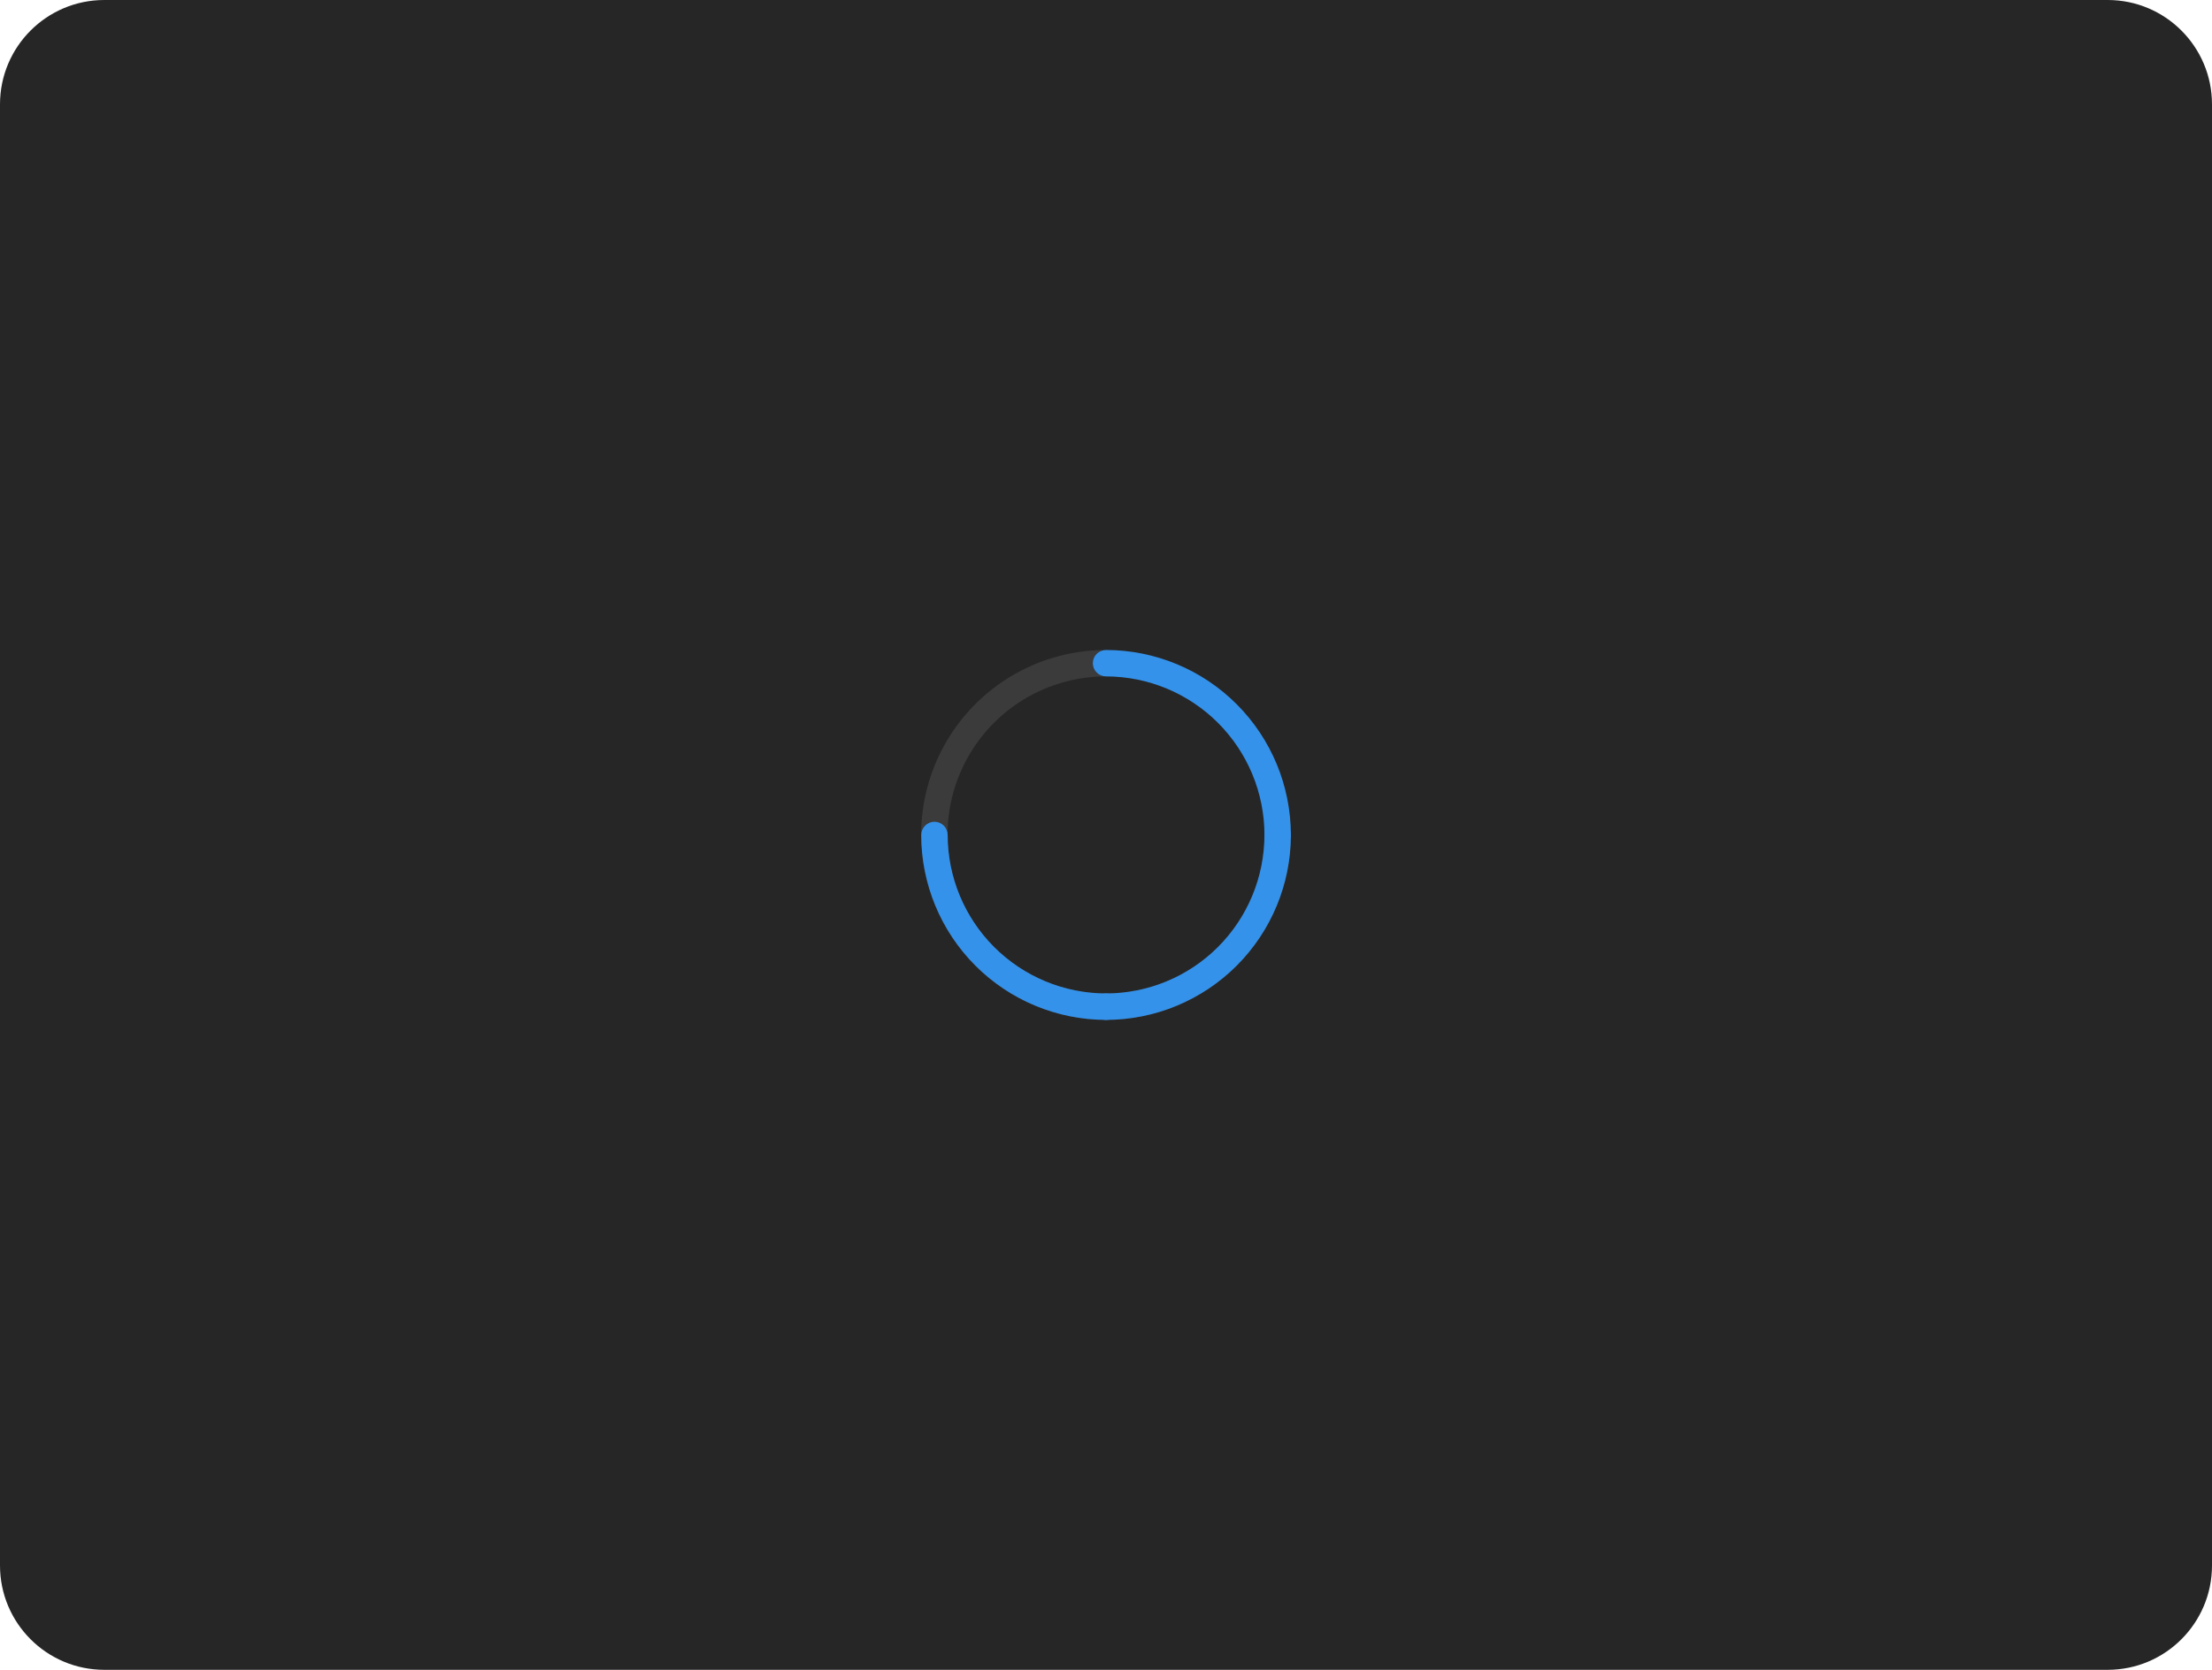
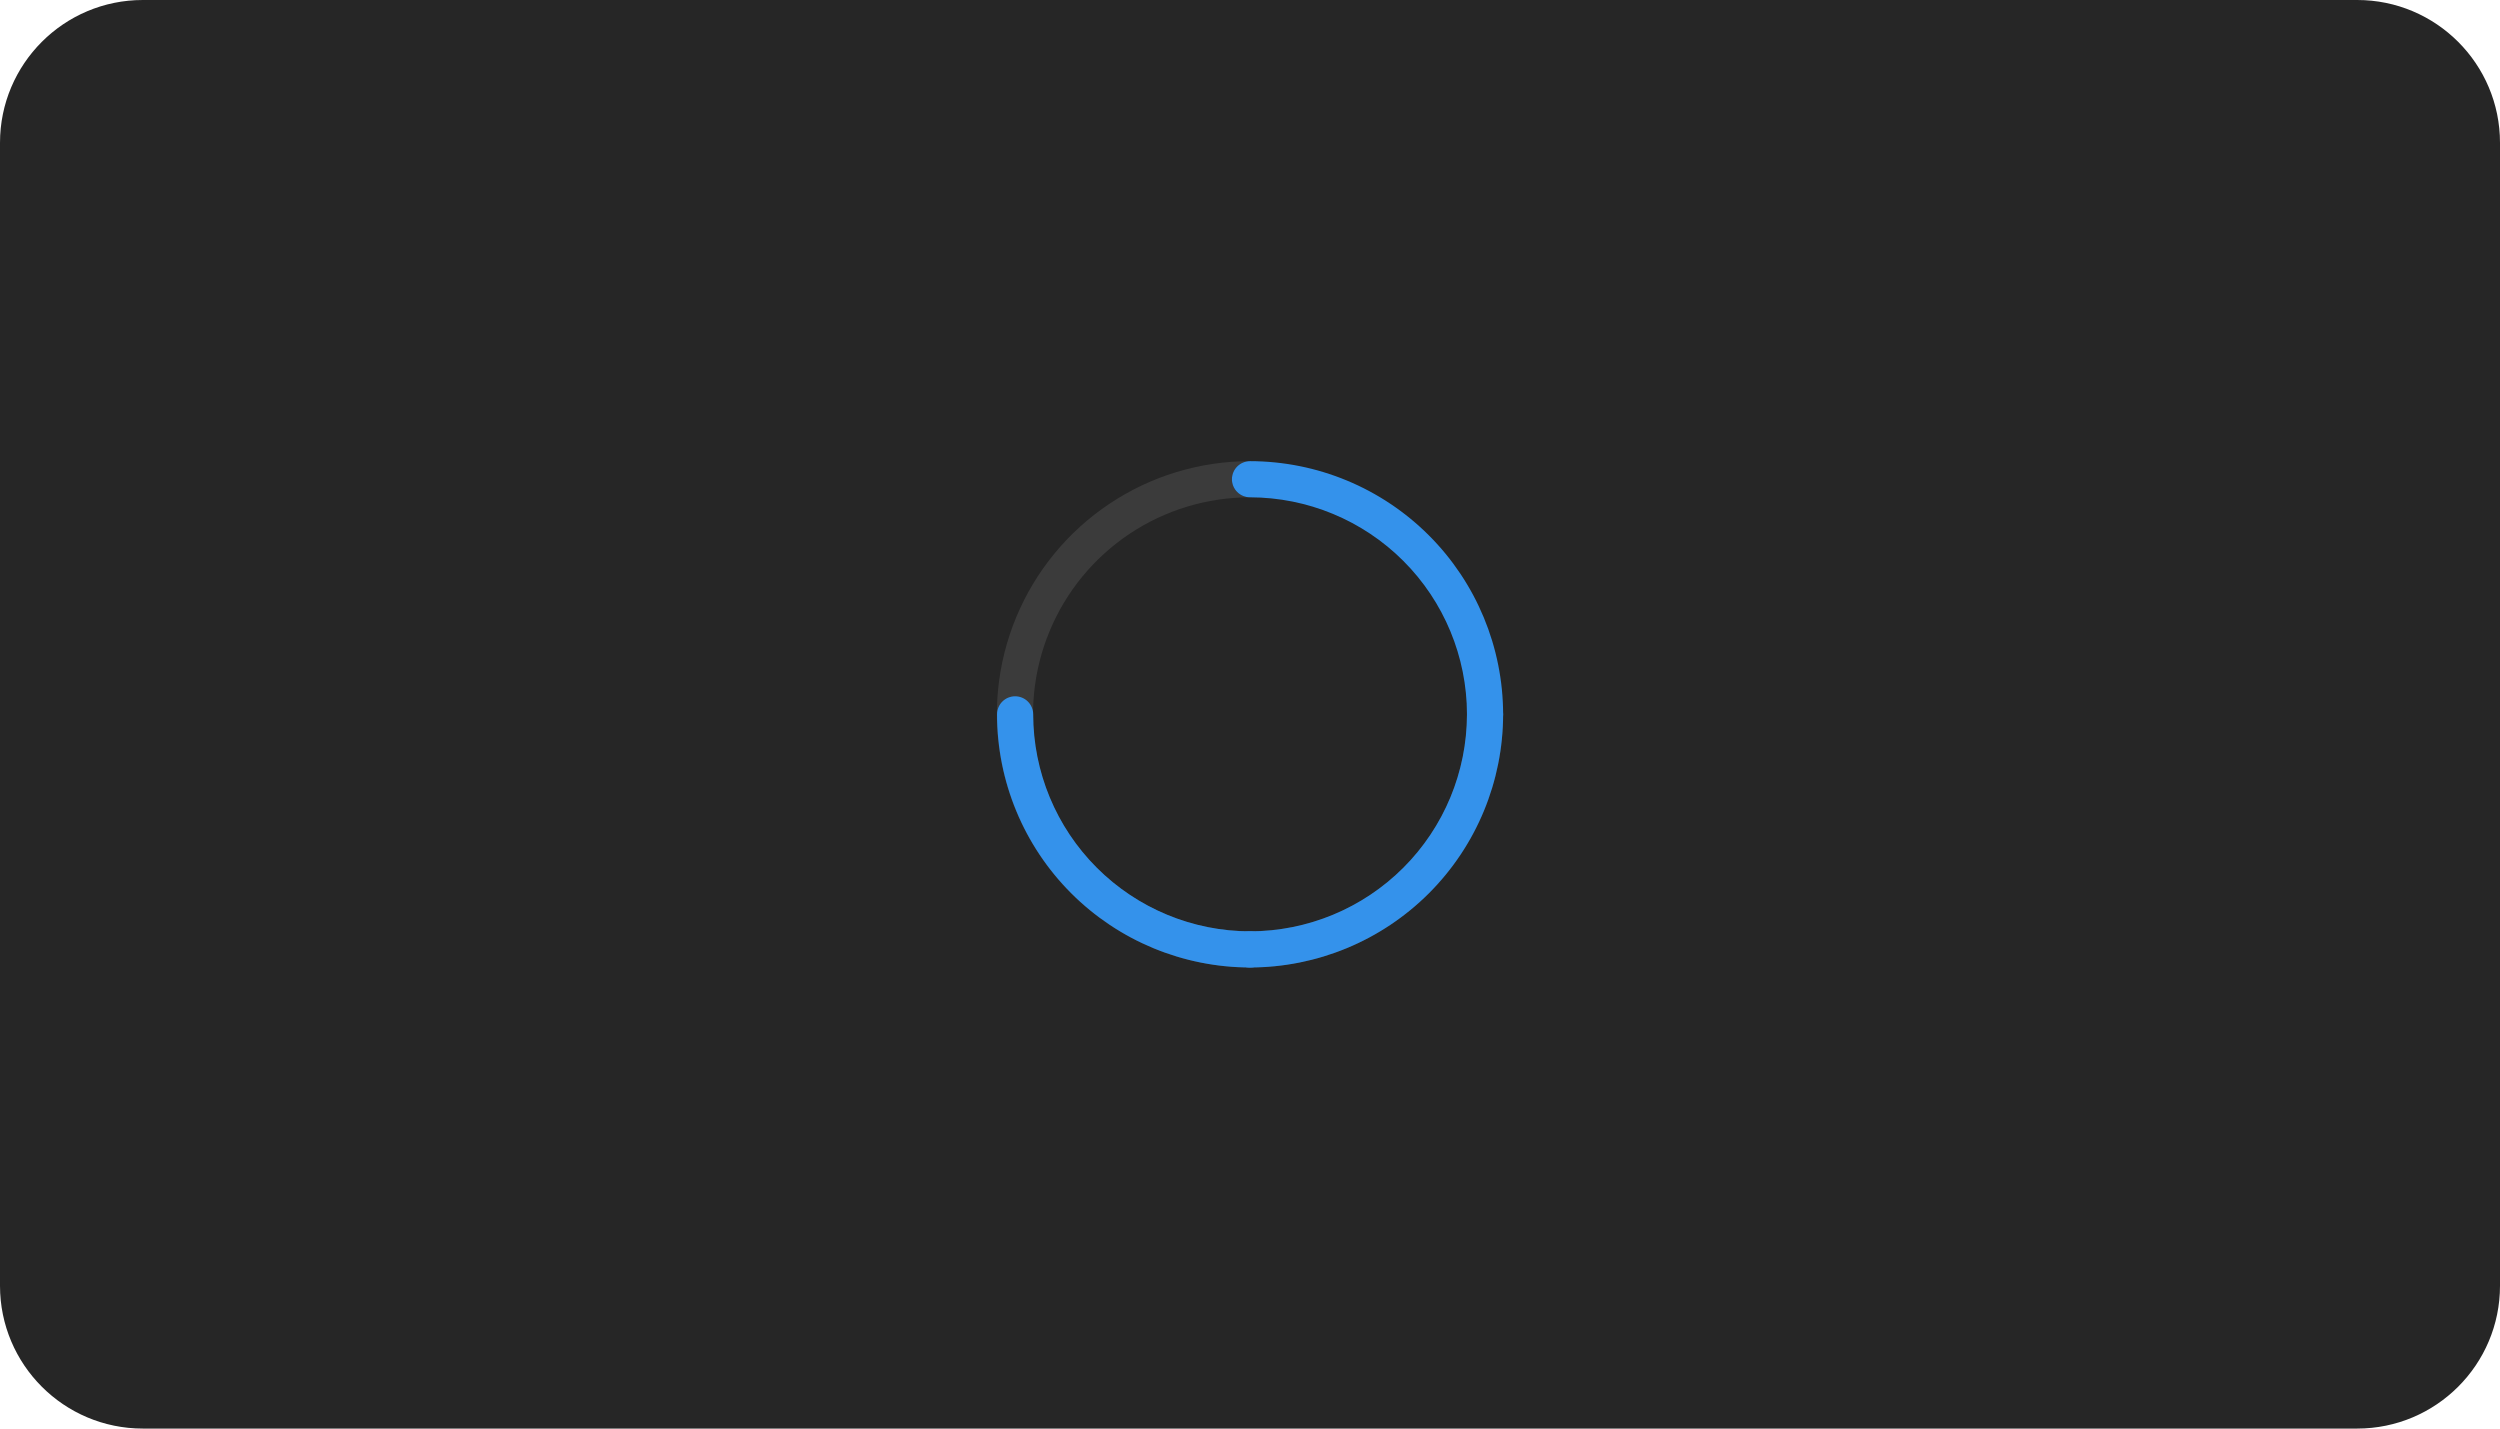
- <svg xmlns="http://www.w3.org/2000/svg" width="424" height="320" viewBox="0 0 424 320" fill="none">
-   <rect width="424" height="320" rx="20" fill="#262626" />
-   <path d="M244.907 162.531C244.574 162.531 244.245 162.466 243.938 162.339C243.63 162.212 243.351 162.025 243.116 161.79C242.881 161.555 242.695 161.276 242.568 160.969C242.44 160.662 242.375 160.332 242.375 160C242.375 166.008 240.594 171.88 237.256 176.875C233.919 181.871 229.175 185.764 223.624 188.063C218.074 190.362 211.967 190.963 206.074 189.791C200.182 188.619 194.77 185.726 190.522 181.478C186.274 177.23 183.381 171.818 182.209 165.926C181.037 160.034 181.638 153.926 183.937 148.376C186.236 142.826 190.13 138.082 195.125 134.744C200.12 131.406 205.993 129.625 212 129.625C211.329 129.625 210.685 129.358 210.21 128.884C209.736 128.409 209.469 127.765 209.469 127.094C209.469 126.422 209.736 125.779 210.21 125.304C210.685 124.829 211.329 124.562 212 124.562C204.991 124.562 198.14 126.641 192.312 130.535C186.485 134.429 181.942 139.963 179.26 146.439C176.578 152.914 175.876 160.039 177.244 166.914C178.611 173.788 181.986 180.102 186.942 185.058C191.898 190.014 198.213 193.389 205.087 194.757C211.961 196.124 219.086 195.422 225.562 192.74C232.037 190.058 237.572 185.516 241.465 179.688C245.359 173.86 247.438 167.009 247.438 160C247.438 160.332 247.373 160.662 247.245 160.969C247.118 161.276 246.932 161.555 246.697 161.79C246.462 162.025 246.183 162.212 245.875 162.339C245.568 162.466 245.239 162.531 244.907 162.531Z" fill="#3B3B3B" />
-   <path d="M209.469 127.094C209.469 127.426 209.534 127.755 209.661 128.063C209.788 128.37 209.975 128.649 210.21 128.884C210.445 129.119 210.724 129.306 211.031 129.433C211.339 129.56 211.668 129.625 212 129.625C220.053 129.634 227.774 132.837 233.469 138.531C239.163 144.226 242.366 151.947 242.375 160C242.375 160.671 242.642 161.315 243.117 161.79C243.591 162.265 244.235 162.531 244.906 162.531C245.578 162.531 246.222 162.265 246.696 161.79C247.171 161.315 247.438 160.671 247.438 160C247.427 150.605 243.69 141.597 237.047 134.954C230.403 128.31 221.396 124.573 212 124.563C211.668 124.562 211.339 124.628 211.031 124.755C210.724 124.882 210.445 125.068 210.21 125.303C209.975 125.539 209.788 125.818 209.661 126.125C209.534 126.432 209.469 126.761 209.469 127.094Z" fill="#3492EB" />
-   <path d="M244.906 157.48C244.574 157.48 244.245 157.545 243.937 157.672C243.63 157.799 243.351 157.986 243.116 158.221C242.881 158.456 242.694 158.735 242.567 159.042C242.44 159.35 242.375 159.679 242.375 160.011C242.366 168.064 239.163 175.785 233.469 181.48C227.774 187.174 220.053 190.377 212 190.386C211.329 190.386 210.685 190.653 210.21 191.128C209.735 191.602 209.469 192.246 209.469 192.917C209.469 193.589 209.735 194.233 210.21 194.707C210.685 195.182 211.329 195.449 212 195.449C221.395 195.438 230.403 191.701 237.046 185.058C243.69 178.414 247.427 169.407 247.437 160.011C247.438 159.679 247.372 159.35 247.245 159.042C247.118 158.735 246.932 158.456 246.697 158.221C246.461 157.986 246.182 157.799 245.875 157.672C245.568 157.545 245.239 157.48 244.906 157.48Z" fill="#3492EB" />
-   <path d="M179.116 157.48C179.449 157.48 179.778 157.545 180.085 157.672C180.392 157.799 180.671 157.986 180.907 158.221C181.142 158.456 181.328 158.735 181.455 159.042C181.582 159.35 181.648 159.679 181.648 160.011C181.656 168.064 184.859 175.785 190.554 181.48C196.248 187.174 203.969 190.377 212.023 190.386C212.694 190.386 213.338 190.653 213.812 191.128C214.287 191.602 214.554 192.246 214.554 192.917C214.554 193.589 214.287 194.233 213.812 194.707C213.338 195.182 212.694 195.449 212.023 195.449C202.627 195.438 193.62 191.701 186.976 185.058C180.333 178.414 176.596 169.407 176.585 160.011C176.585 159.679 176.65 159.35 176.777 159.042C176.904 158.735 177.091 158.456 177.326 158.221C177.561 157.986 177.84 157.799 178.147 157.672C178.455 157.545 178.784 157.48 179.116 157.48Z" fill="#3492EB" />
+ <svg xmlns="http://www.w3.org/2000/svg" width="350" height="200" viewBox="0 0 350 200" fill="none">
+   <rect width="350" height="200" rx="20" fill="#262626" />
+   <path d="M207.907 102.531C207.574 102.531 207.245 102.466 206.938 102.339C206.63 102.212 206.351 102.025 206.116 101.79C205.881 101.555 205.695 101.276 205.568 100.969C205.44 100.662 205.375 100.332 205.375 100C205.375 106.008 203.594 111.88 200.256 116.875C196.919 121.871 192.175 125.764 186.624 128.063C181.074 130.362 174.967 130.963 169.074 129.791C163.182 128.619 157.77 125.726 153.522 121.478C149.274 117.23 146.381 111.818 145.209 105.926C144.037 100.034 144.638 93.926 146.937 88.376C149.236 82.826 153.13 78.082 158.125 74.744C163.12 71.406 168.993 69.625 175 69.625C174.329 69.625 173.685 69.358 173.21 68.884C172.736 68.409 172.469 67.765 172.469 67.094C172.469 66.422 172.736 65.779 173.21 65.304C173.685 64.829 174.329 64.562 175 64.562C167.991 64.562 161.14 66.641 155.312 70.535C149.485 74.429 144.942 79.963 142.26 86.439C139.578 92.914 138.876 100.039 140.244 106.914C141.611 113.788 144.986 120.102 149.942 125.058C154.898 130.014 161.213 133.389 168.087 134.757C174.961 136.124 182.086 135.422 188.562 132.74C195.037 130.058 200.572 125.516 204.465 119.688C208.359 113.86 210.438 107.009 210.438 100C210.438 100.332 210.373 100.662 210.245 100.969C210.118 101.276 209.932 101.555 209.697 101.79C209.462 102.025 209.183 102.212 208.875 102.339C208.568 102.466 208.239 102.531 207.907 102.531Z" fill="#3B3B3B" />
+   <path d="M172.469 67.094C172.469 67.426 172.534 67.755 172.661 68.063C172.788 68.37 172.975 68.649 173.21 68.884C173.445 69.119 173.724 69.306 174.031 69.433C174.339 69.56 174.668 69.625 175 69.625C183.053 69.634 190.774 72.837 196.469 78.531C202.163 84.226 205.366 91.947 205.375 100C205.375 100.671 205.642 101.315 206.117 101.79C206.591 102.265 207.235 102.531 207.906 102.531C208.578 102.531 209.222 102.265 209.696 101.79C210.171 101.315 210.438 100.671 210.438 100C210.427 90.605 206.69 81.597 200.047 74.954C193.403 68.31 184.396 64.573 175 64.562C174.668 64.562 174.339 64.628 174.031 64.755C173.724 64.882 173.445 65.068 173.21 65.303C172.975 65.538 172.788 65.818 172.661 66.125C172.534 66.432 172.469 66.761 172.469 67.094Z" fill="#3492EB" />
+   <path d="M207.906 97.48C207.574 97.48 207.245 97.545 206.937 97.672C206.63 97.799 206.351 97.986 206.116 98.221C205.881 98.456 205.694 98.735 205.567 99.042C205.44 99.35 205.375 99.679 205.375 100.011C205.366 108.064 202.163 115.785 196.469 121.48C190.774 127.174 183.053 130.377 175 130.386C174.329 130.386 173.685 130.653 173.21 131.128C172.735 131.602 172.469 132.246 172.469 132.917C172.469 133.589 172.735 134.233 173.21 134.707C173.685 135.182 174.329 135.449 175 135.449C184.395 135.438 193.403 131.701 200.046 125.058C206.69 118.414 210.427 109.407 210.437 100.011C210.438 99.679 210.372 99.35 210.245 99.042C210.118 98.735 209.932 98.456 209.697 98.221C209.461 97.986 209.182 97.799 208.875 97.672C208.568 97.545 208.239 97.48 207.906 97.48Z" fill="#3492EB" />
+   <path d="M142.116 97.48C142.449 97.48 142.778 97.545 143.085 97.672C143.392 97.799 143.671 97.986 143.907 98.221C144.142 98.456 144.328 98.735 144.455 99.042C144.582 99.35 144.648 99.679 144.648 100.011C144.656 108.064 147.859 115.785 153.554 121.48C159.248 127.174 166.969 130.377 175.023 130.386C175.694 130.386 176.338 130.653 176.812 131.128C177.287 131.602 177.554 132.246 177.554 132.917C177.554 133.589 177.287 134.233 176.812 134.707C176.338 135.182 175.694 135.449 175.023 135.449C165.627 135.438 156.62 131.701 149.976 125.058C143.333 118.414 139.596 109.407 139.585 100.011C139.585 99.679 139.65 99.35 139.777 99.042C139.904 98.735 140.091 98.456 140.326 98.221C140.561 97.986 140.84 97.799 141.147 97.672C141.455 97.545 141.784 97.48 142.116 97.48Z" fill="#3492EB" />
</svg>
